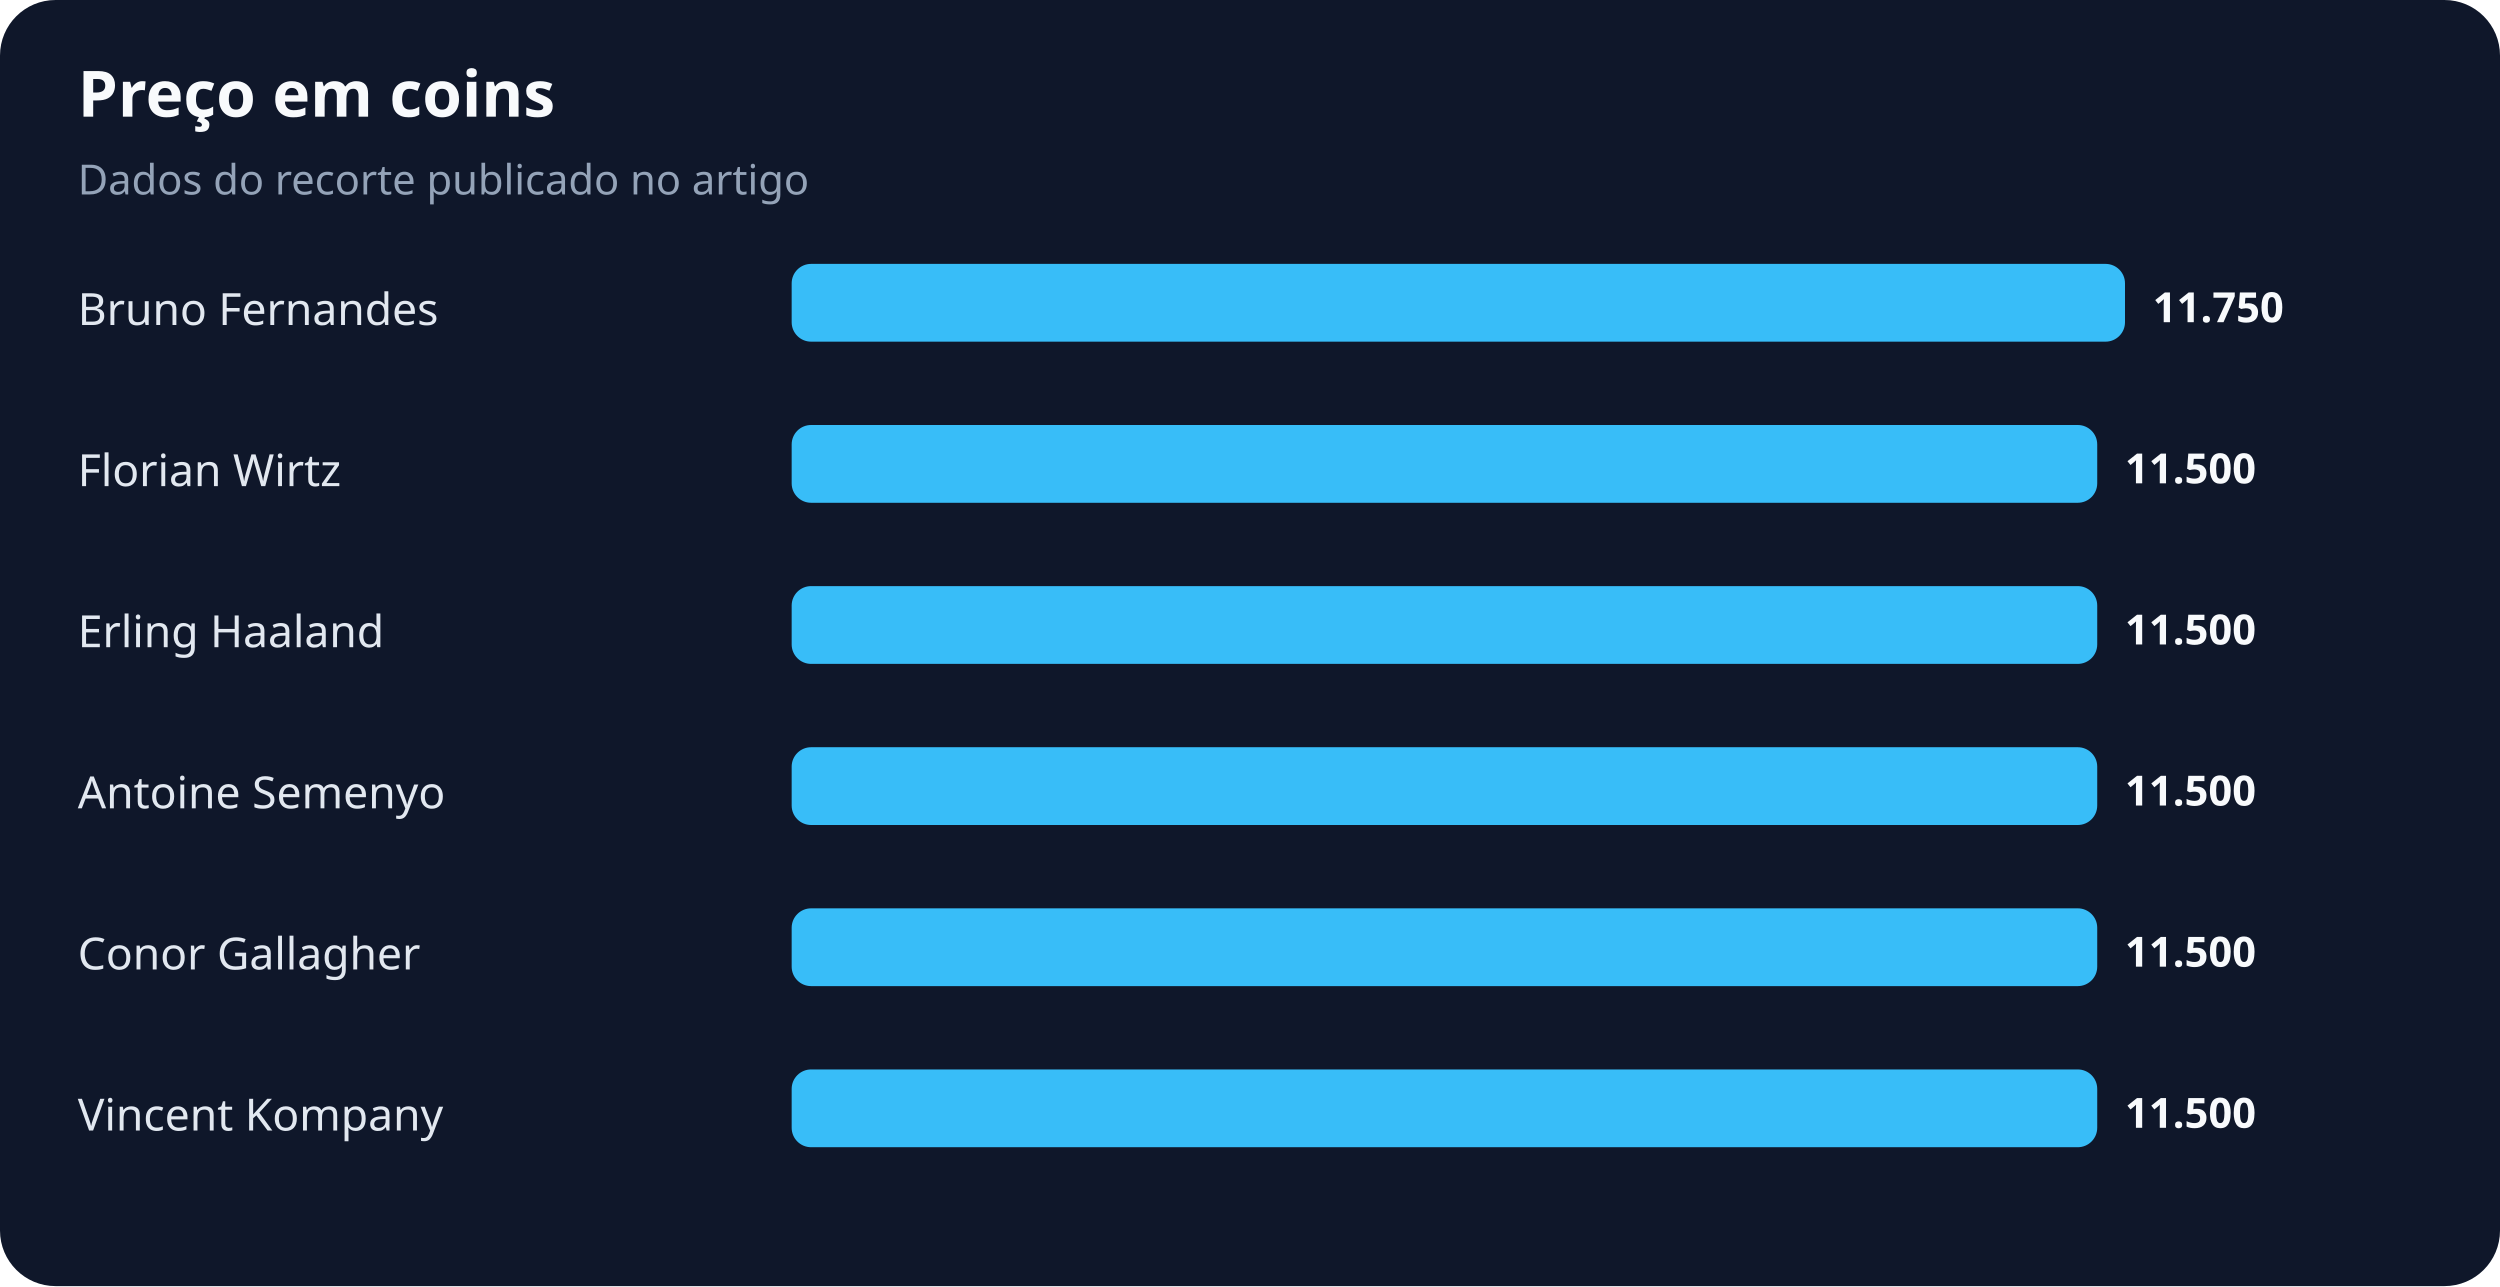
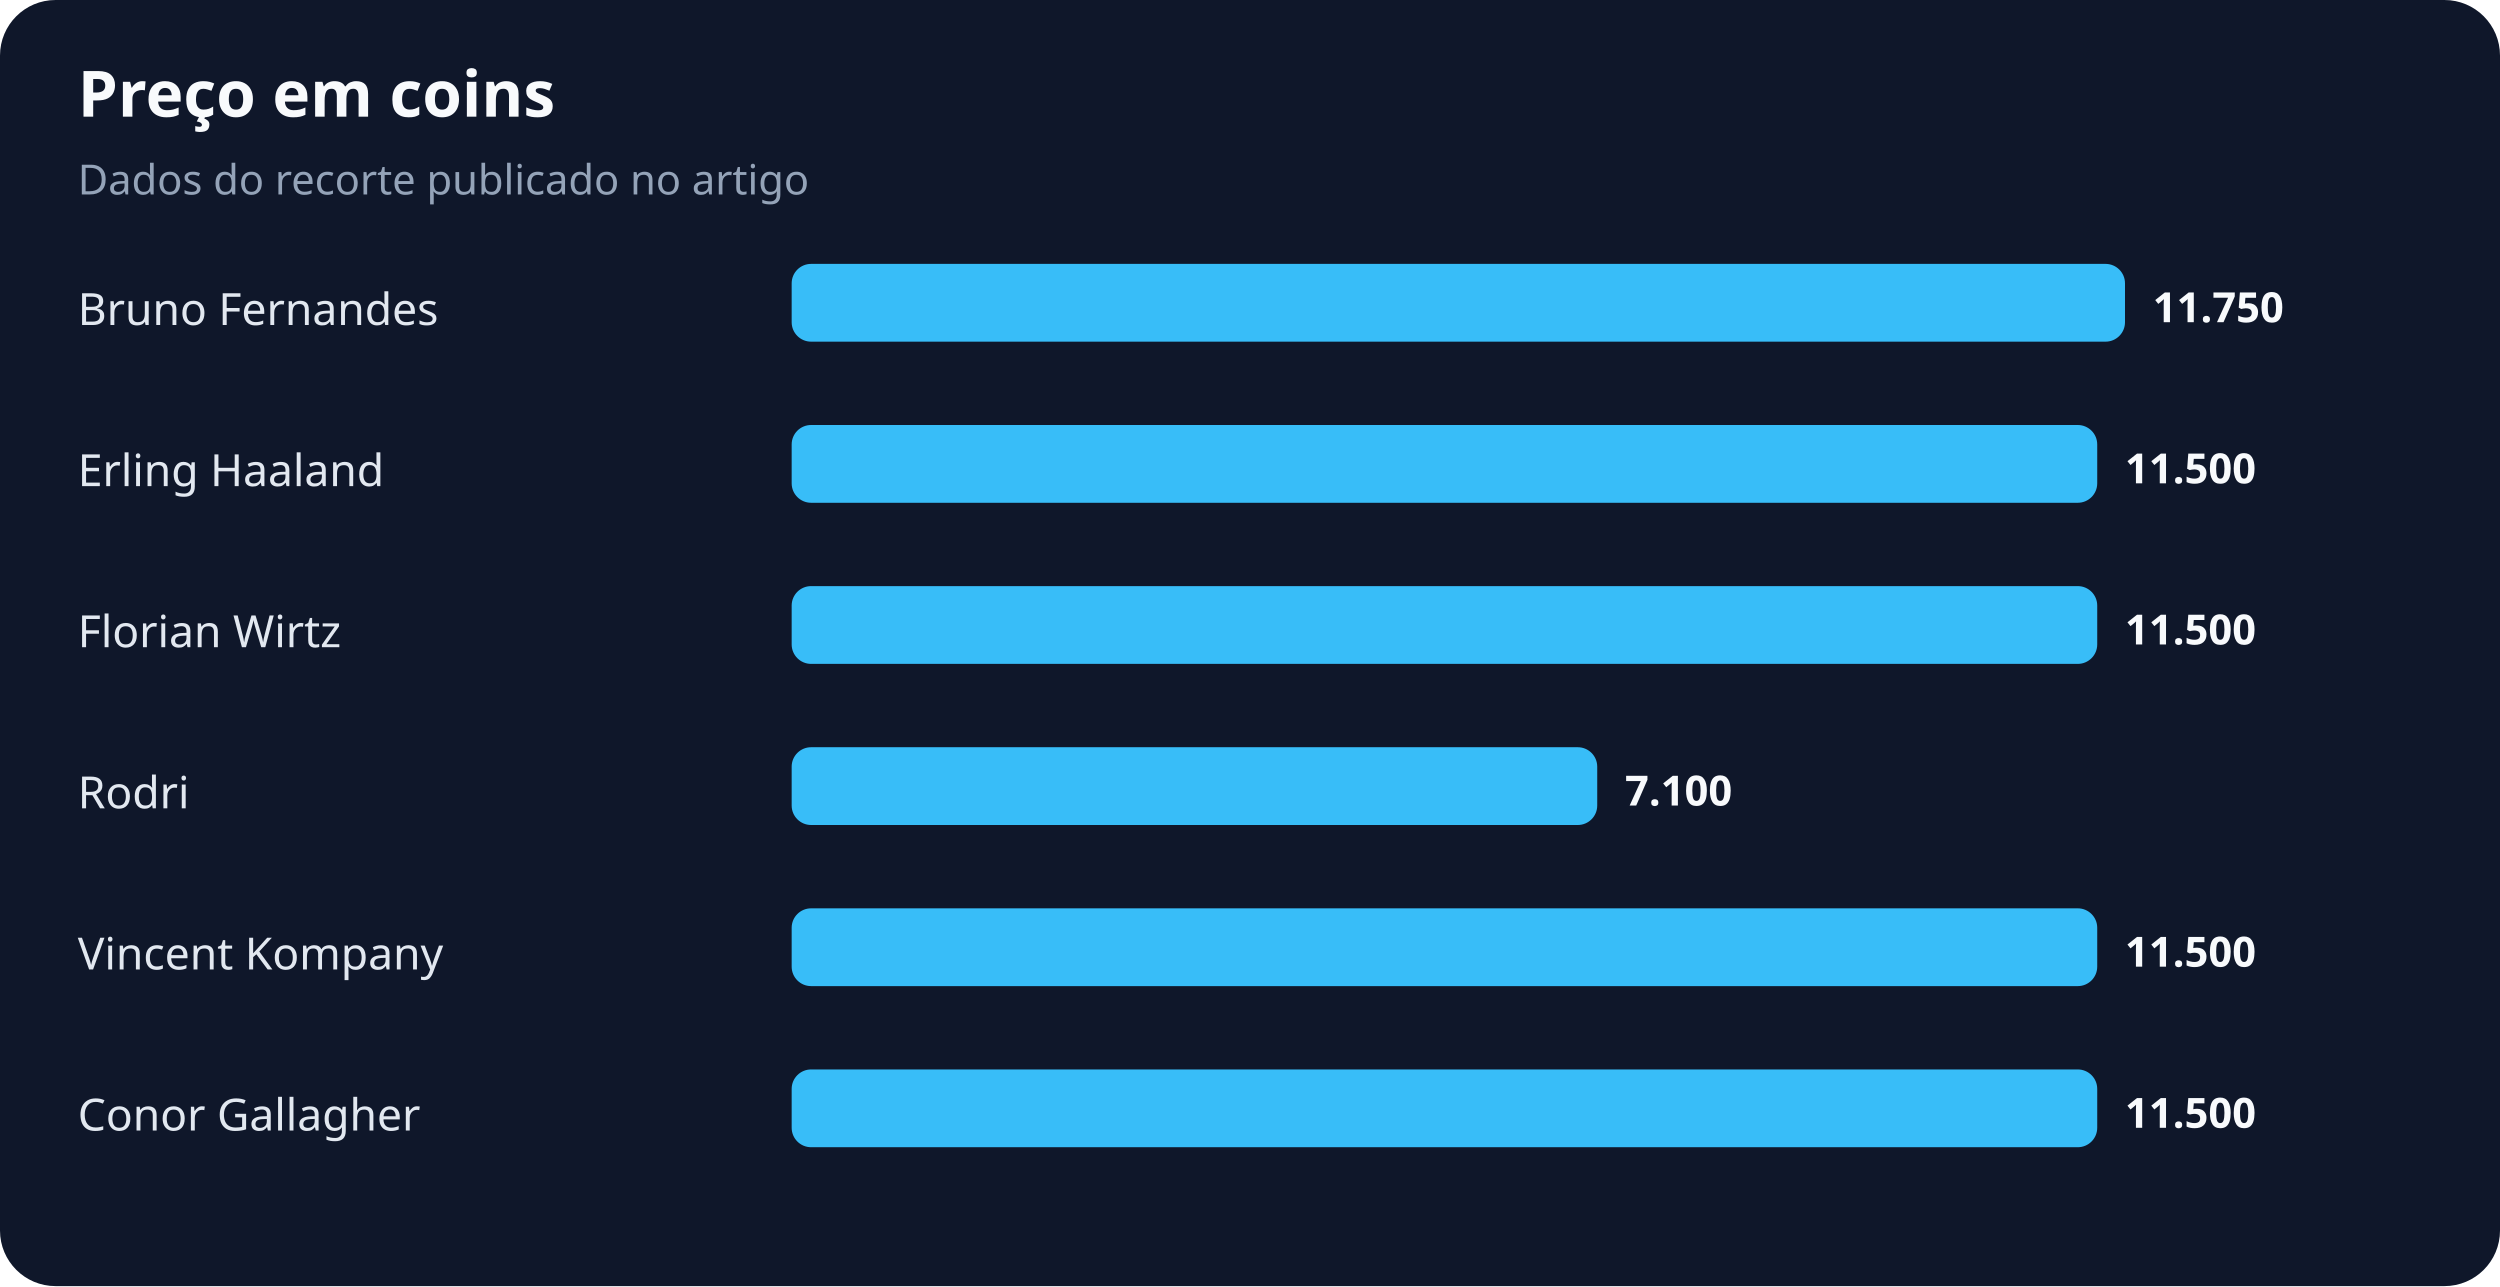
<svg xmlns="http://www.w3.org/2000/svg" width="900" height="463" viewBox="0 0 900 463" role="img" aria-labelledby="title desc">
  <rect width="100%" height="100%" rx="20" fill="#0f172a" />
  <text x="28" y="42" fill="#f8fafc" font-family="system-ui,sans-serif" font-size="23" font-weight="700">Preço em coins</text>
  <text x="28" y="70" fill="#94a3b8" font-family="system-ui,sans-serif" font-size="15">Dados do recorte publicado no artigo</text>
  <text x="28" y="117" fill="#e2e8f0" font-family="system-ui,sans-serif" font-size="16">Bruno Fernandes</text>
  <rect x="285" y="95" width="480" height="28" rx="7" fill="#38bdf8" />
  <text x="775" y="116" fill="#f8fafc" font-family="system-ui,sans-serif" font-size="15" font-weight="700">11.750</text>
-   <text x="28" y="175" fill="#e2e8f0" font-family="system-ui,sans-serif" font-size="16">Florian Wirtz</text>
+   <text x="28" y="175" fill="#e2e8f0" font-family="system-ui,sans-serif" font-size="16">Erling Haaland</text>
  <rect x="285" y="153" width="470" height="28" rx="7" fill="#38bdf8" />
  <text x="765" y="174" fill="#f8fafc" font-family="system-ui,sans-serif" font-size="15" font-weight="700">11.500</text>
-   <text x="28" y="233" fill="#e2e8f0" font-family="system-ui,sans-serif" font-size="16">Erling Haaland</text>
+   <text x="28" y="233" fill="#e2e8f0" font-family="system-ui,sans-serif" font-size="16">Florian Wirtz</text>
  <rect x="285" y="211" width="470" height="28" rx="7" fill="#38bdf8" />
  <text x="765" y="232" fill="#f8fafc" font-family="system-ui,sans-serif" font-size="15" font-weight="700">11.500</text>
-   <text x="28" y="291" fill="#e2e8f0" font-family="system-ui,sans-serif" font-size="16">Antoine Semenyo</text>
-   <rect x="285" y="269" width="470" height="28" rx="7" fill="#38bdf8" />
-   <text x="765" y="290" fill="#f8fafc" font-family="system-ui,sans-serif" font-size="15" font-weight="700">11.500</text>
-   <text x="28" y="349" fill="#e2e8f0" font-family="system-ui,sans-serif" font-size="16">Conor Gallagher</text>
+   <text x="28" y="291" fill="#e2e8f0" font-family="system-ui,sans-serif" font-size="16">Rodri</text>
+   <rect x="285" y="269" width="290" height="28" rx="7" fill="#38bdf8" />
+   <text x="585" y="290" fill="#f8fafc" font-family="system-ui,sans-serif" font-size="15" font-weight="700">7.100</text>
+   <text x="28" y="349" fill="#e2e8f0" font-family="system-ui,sans-serif" font-size="16">Vincent Kompany</text>
  <rect x="285" y="327" width="470" height="28" rx="7" fill="#38bdf8" />
  <text x="765" y="348" fill="#f8fafc" font-family="system-ui,sans-serif" font-size="15" font-weight="700">11.500</text>
-   <text x="28" y="407" fill="#e2e8f0" font-family="system-ui,sans-serif" font-size="16">Vincent Kompany</text>
+   <text x="28" y="407" fill="#e2e8f0" font-family="system-ui,sans-serif" font-size="16">Conor Gallagher</text>
  <rect x="285" y="385" width="470" height="28" rx="7" fill="#38bdf8" />
  <text x="765" y="406" fill="#f8fafc" font-family="system-ui,sans-serif" font-size="15" font-weight="700">11.500</text>
</svg>
